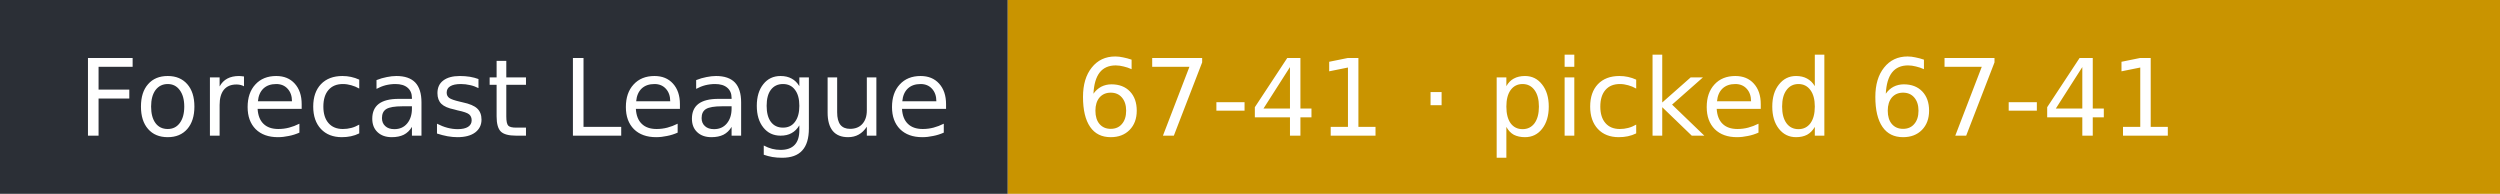
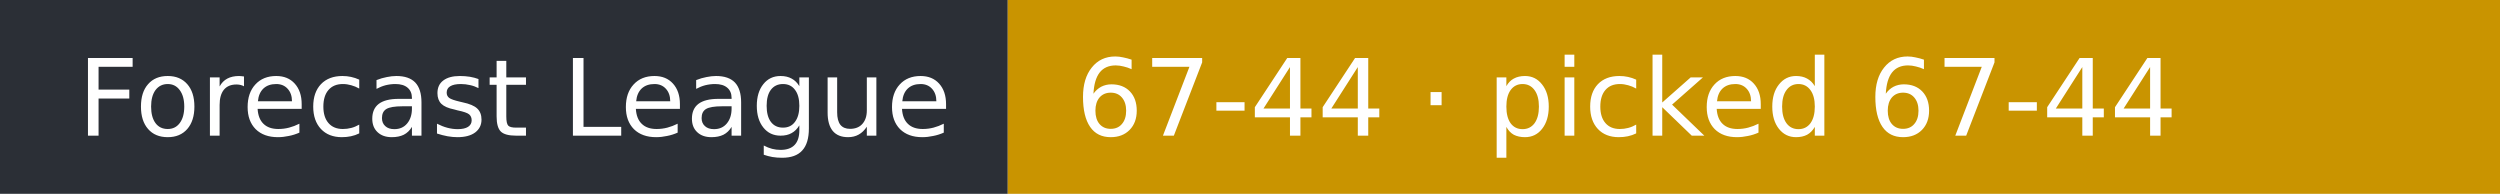
- <svg xmlns="http://www.w3.org/2000/svg" width="258" height="20" role="img" aria-label="Forecast League: 67-41 · picked 67-41">
+ <svg xmlns="http://www.w3.org/2000/svg" width="258" height="20" role="img" aria-label="Forecast League: 67-44 · picked 67-44">
  <rect width="104" height="20" fill="#2b2f36" />
  <rect x="104" width="154" height="20" fill="#c99400" />
  <g fill="#fff" font-family="Verdana,DejaVu Sans,sans-serif" font-size="11">
    <text x="8" y="14">Forecast League</text>
-     <text x="111" y="14">67-41 · picked 67-41</text>
+     <text x="111" y="14">67-44 · picked 67-44</text>
  </g>
</svg>
